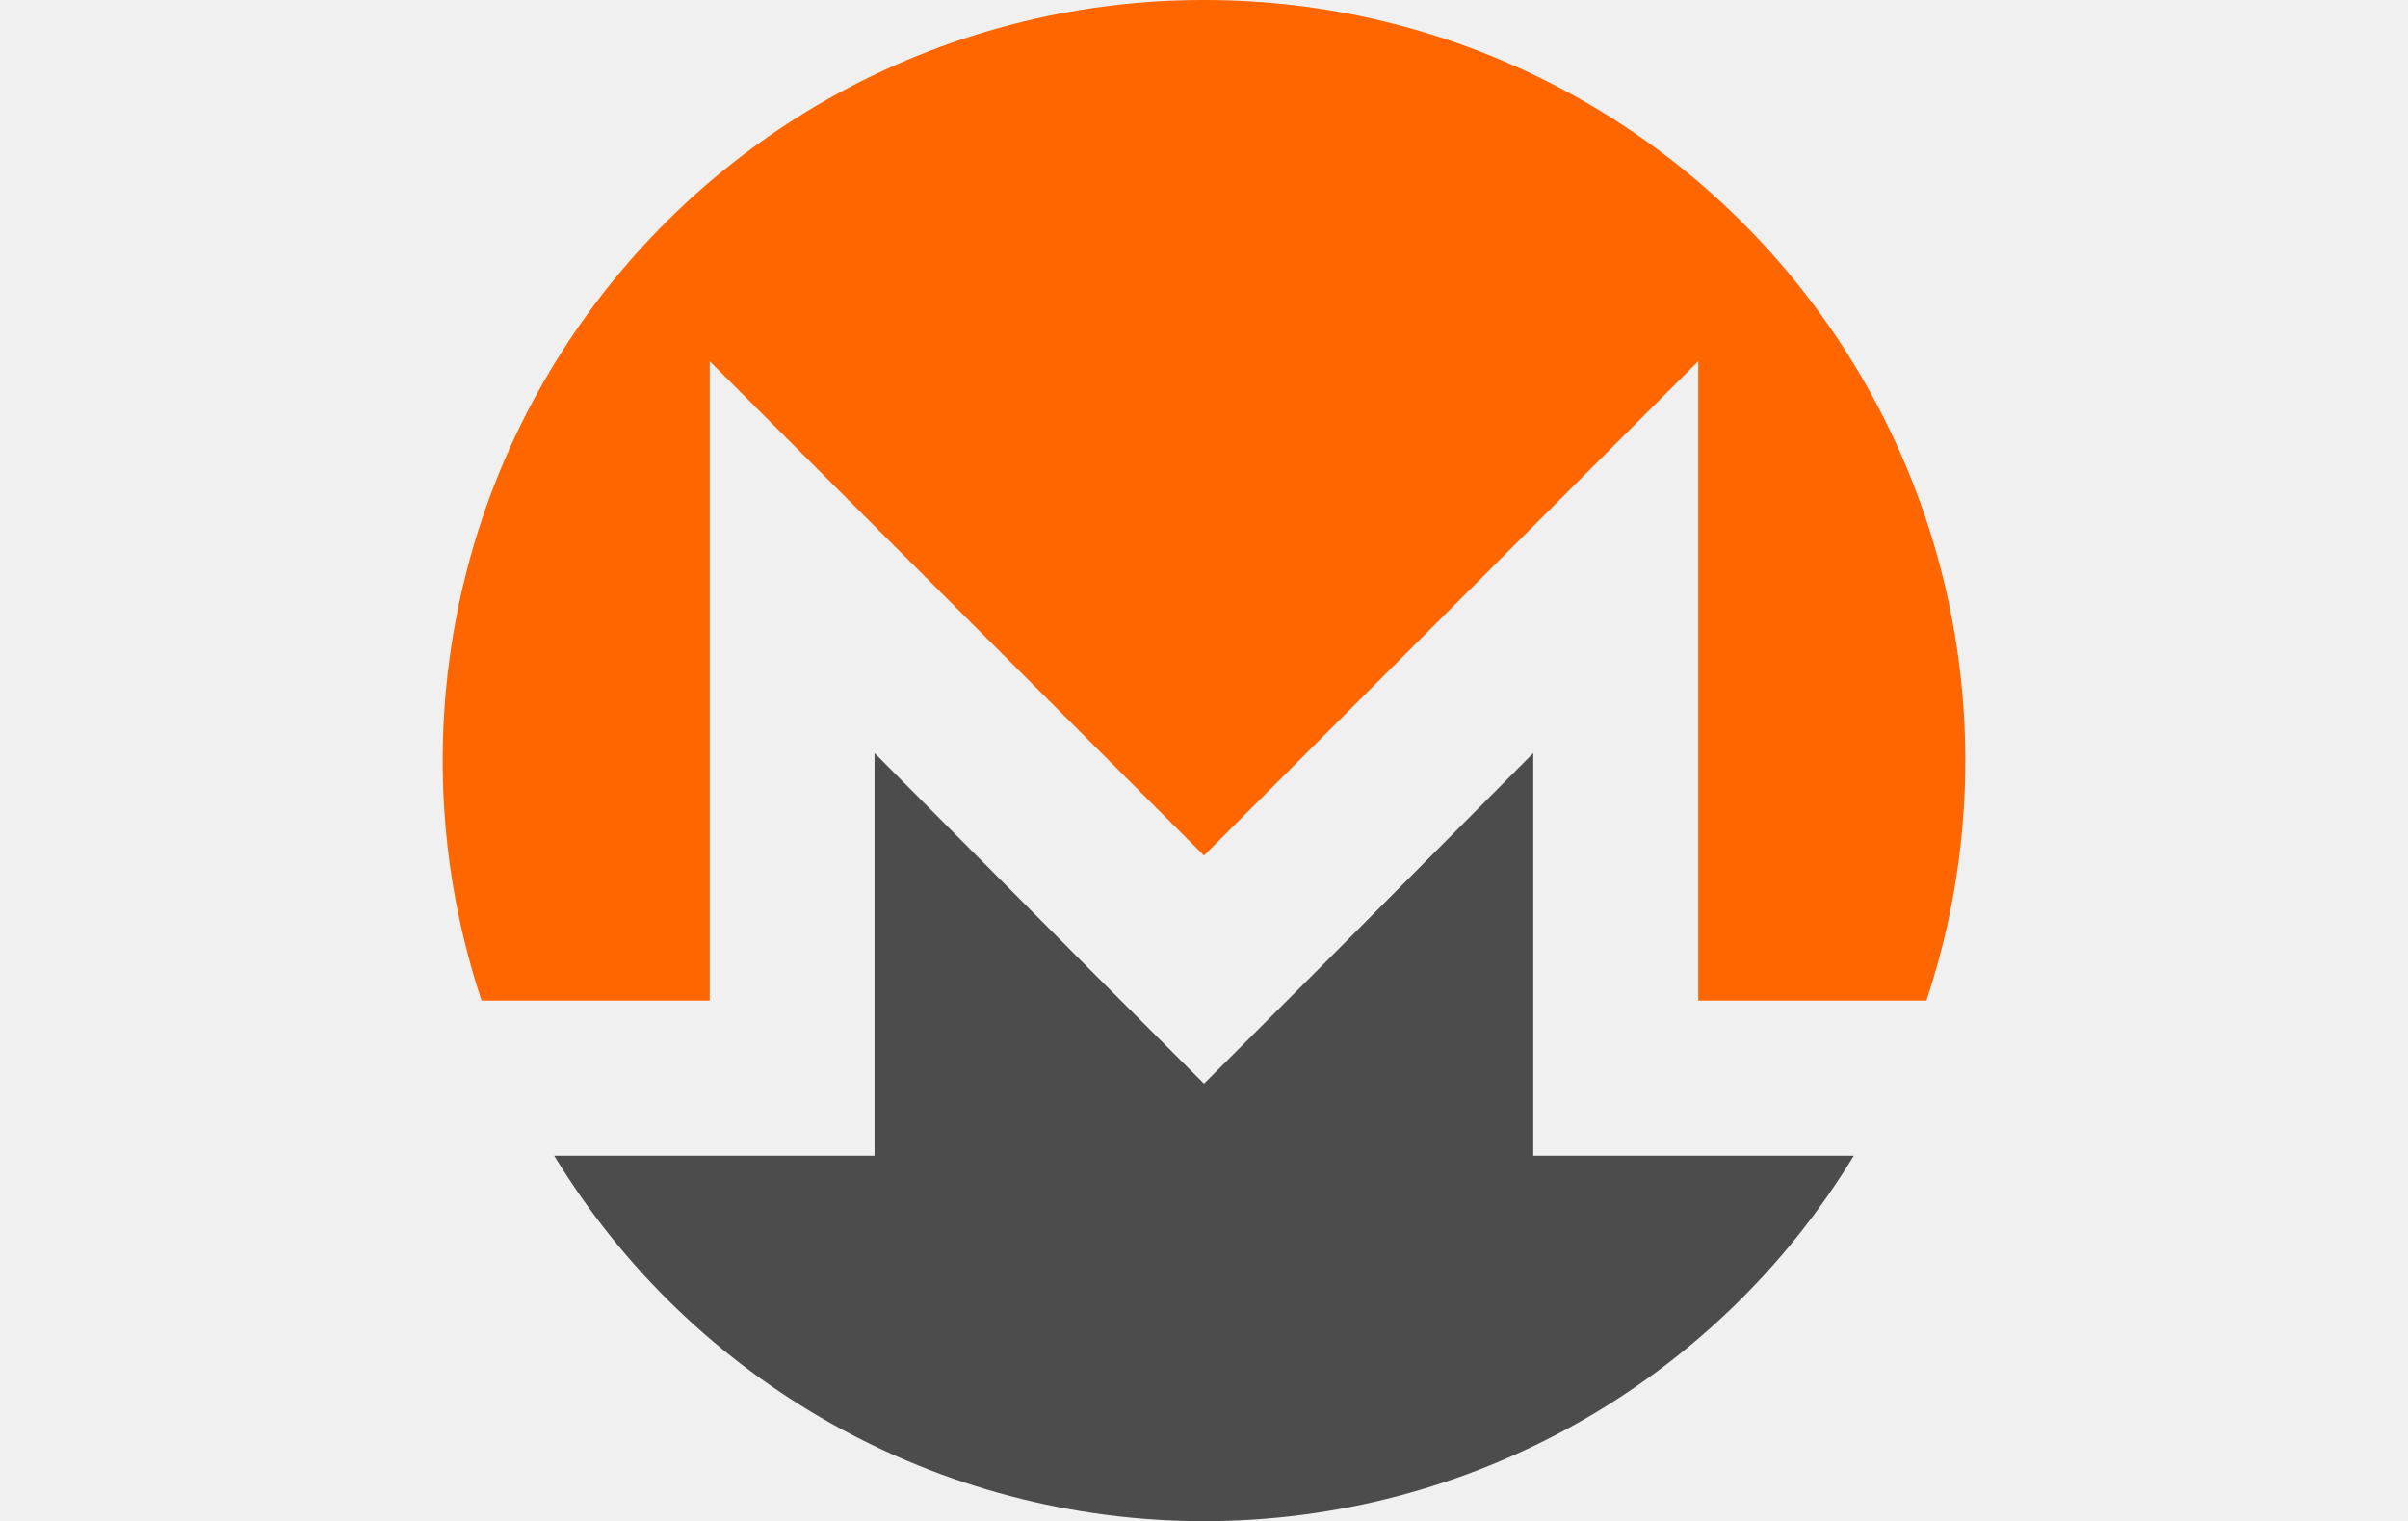
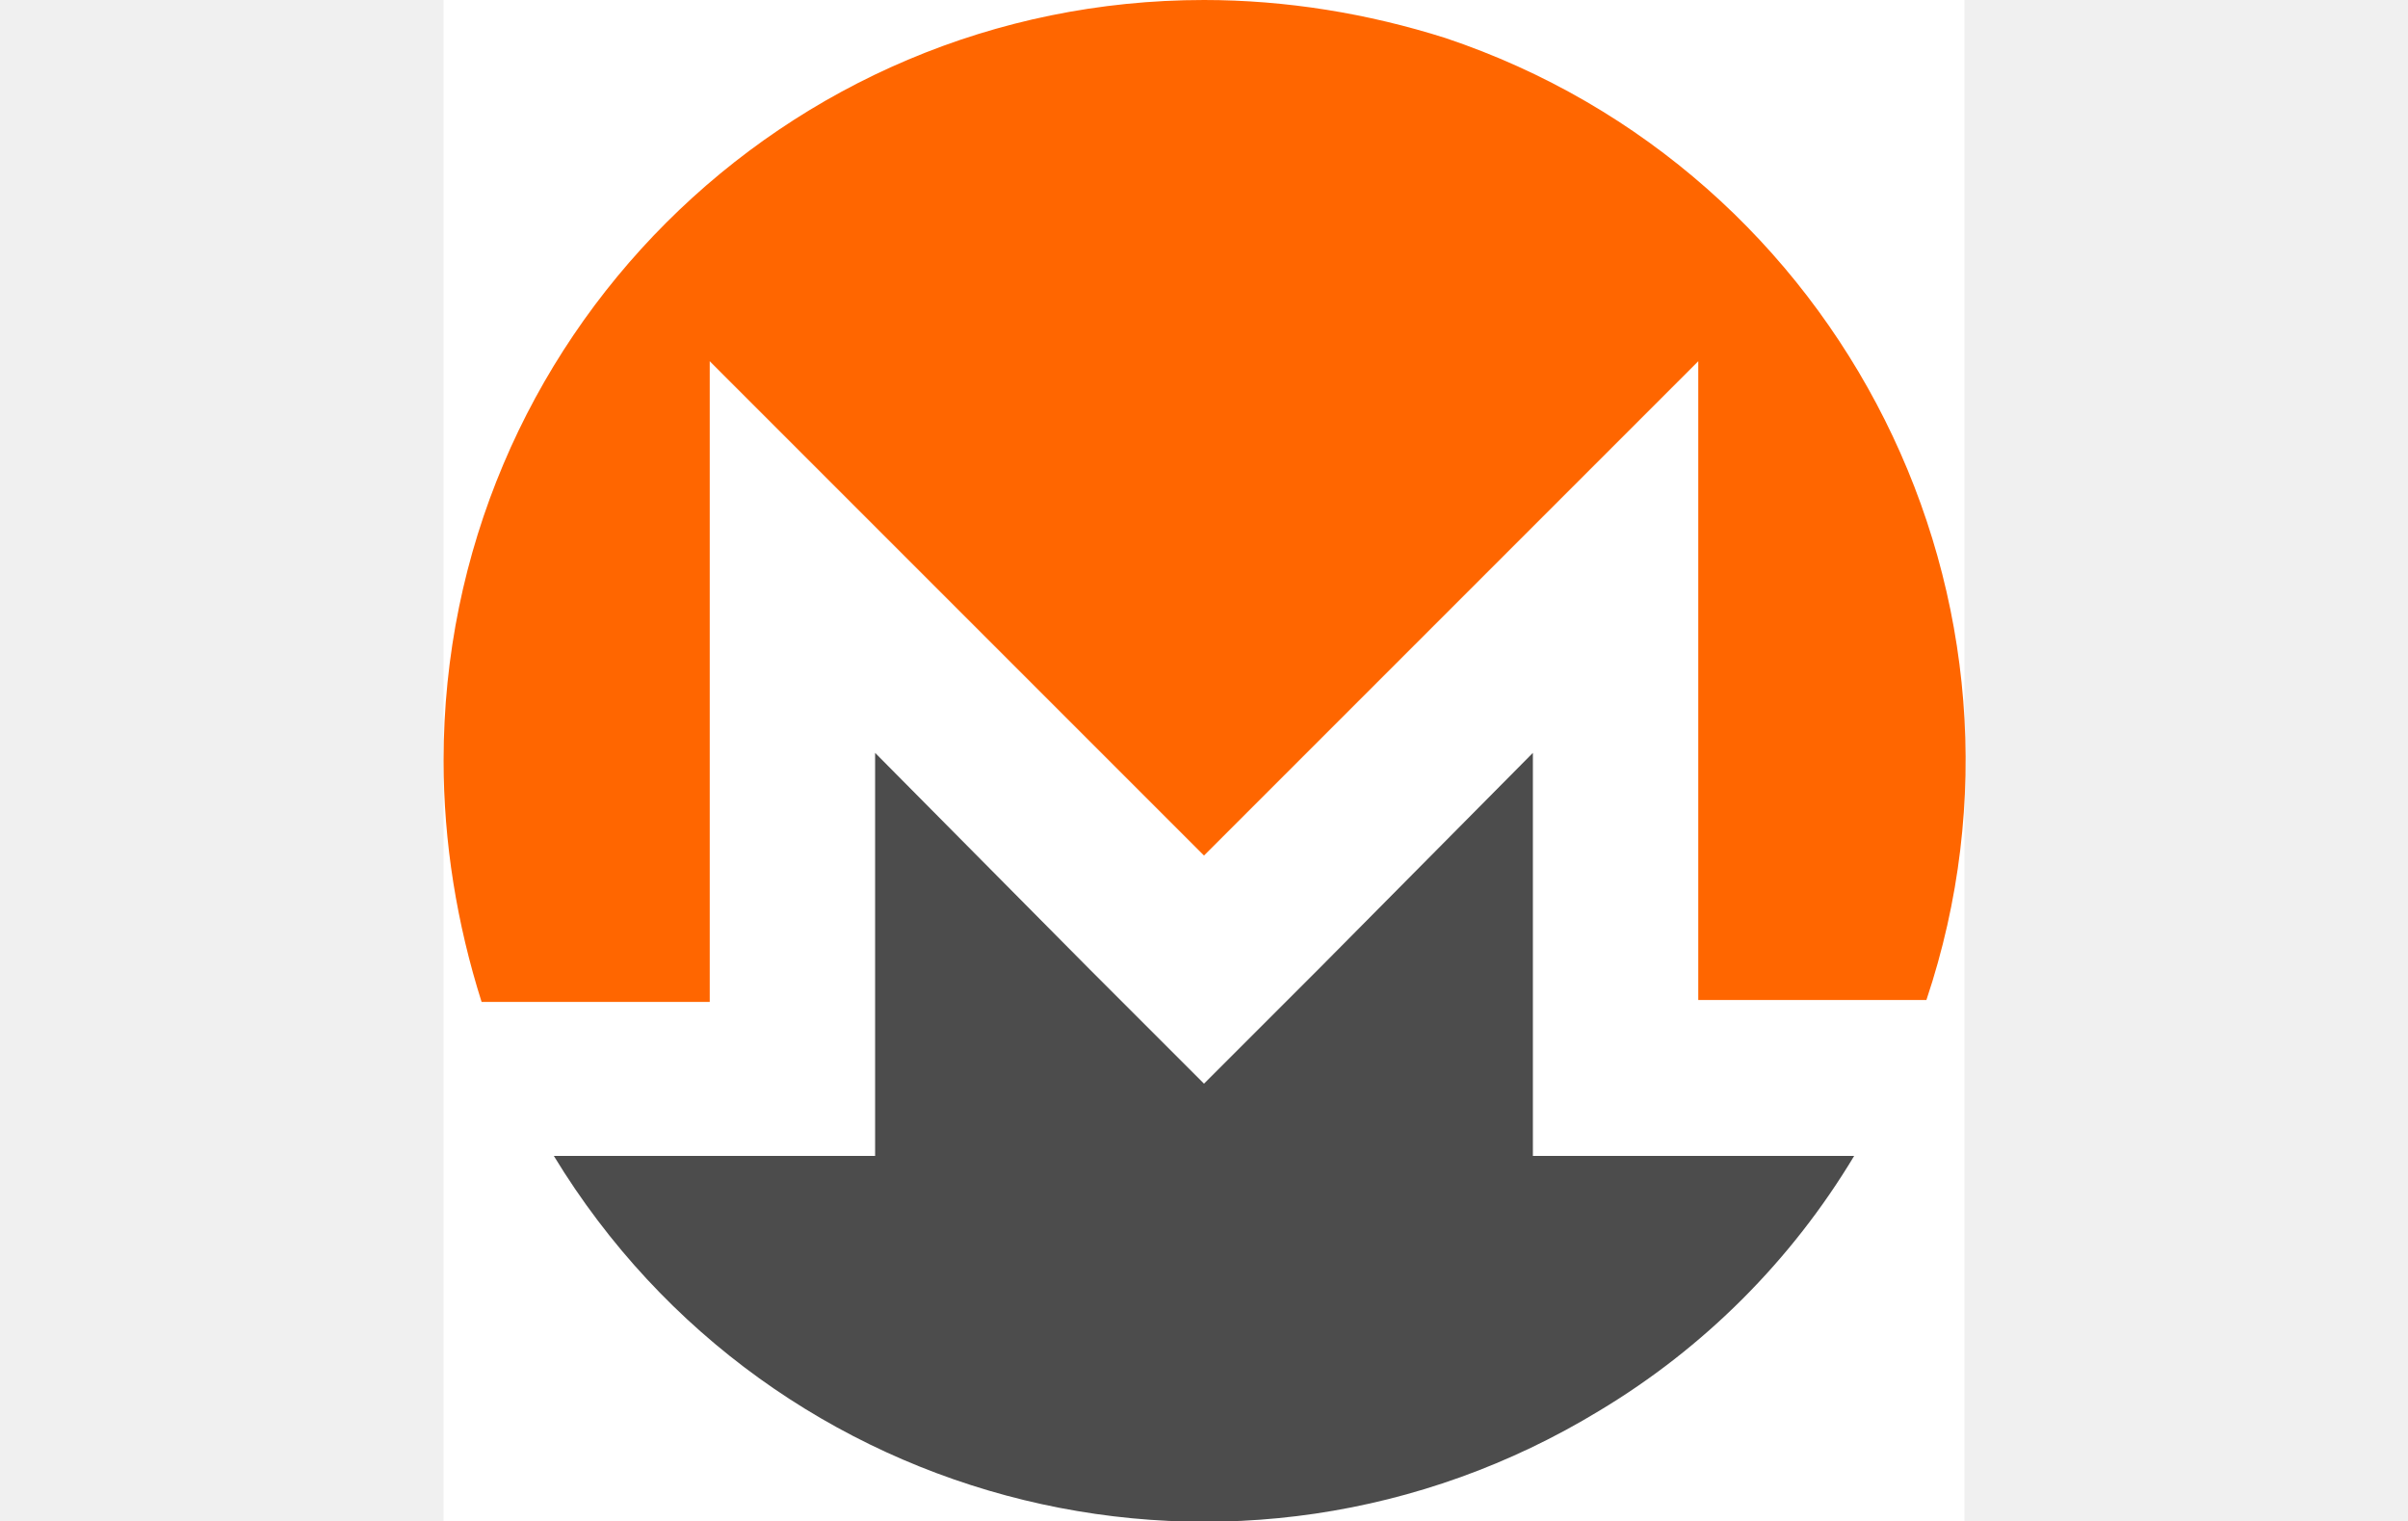
- <svg xmlns="http://www.w3.org/2000/svg" id="Layer_1" data-name="Layer 1" width="38" height="24" viewBox="0 0 80 80">
-   <defs>
-     <style>.cls-1{fill:#f60;}.cls-2{fill:#4c4c4c;}</style>
-   </defs>
-   <g id="Layer_1-2" data-name="Layer_1">
-     <g id="_150062856" data-name=" 150062856">
-       <path id="_149931032" data-name=" 149931032" class="cls-1" d="M40,0A40,40,0,0,0,2,52.63H14V19L40,45,66,19V52.63H78A40,40,0,0,0,40,0Z" />
-       <path id="_149931160" data-name=" 149931160" class="cls-2" d="M34,51,22.67,39.61V60.79H5.82a40,40,0,0,0,68.36,0H57.32V39.61L46,51l-6,6-6-6Z" />
+ <svg xmlns="http://www.w3.org/2000/svg" version="1.1" id="Layer_1" x="0px" y="0px" width="38" height="24" viewBox="0 0 80 80" style="enable-background:new 0 0 80 80;" xml:space="preserve">
+   <style type="text/css">
+ 	.st0{fill:#FFFFFF;}
+ 	.st1{fill:#FF6600;}
+ 	.st2{fill:#4C4C4C;}
+ </style>
+   <rect x="0" class="st0" width="80" height="80" />
+   <g id="Layer_1-2">
+     <g id="_150062856">
+       <path id="_149931032" class="st1" d="M40,0C17.9,0,0,17.9,0,40c0,4.3,0.7,8.6,2,12.7h12V19l26,26l26-26v33.6h12    C85,31.7,73.6,9,52.7,2C48.6,0.7,44.3,0,40,0z" />
+       <path id="_149931160" class="st2" d="M34,51L22.7,39.6v21.2H5.8c11.5,18.9,36.1,24.9,55,13.4c5.5-3.3,10.1-7.9,13.4-13.4H57.3    V39.6L46,51l-6,6L34,51z" />
    </g>
  </g>
</svg>
